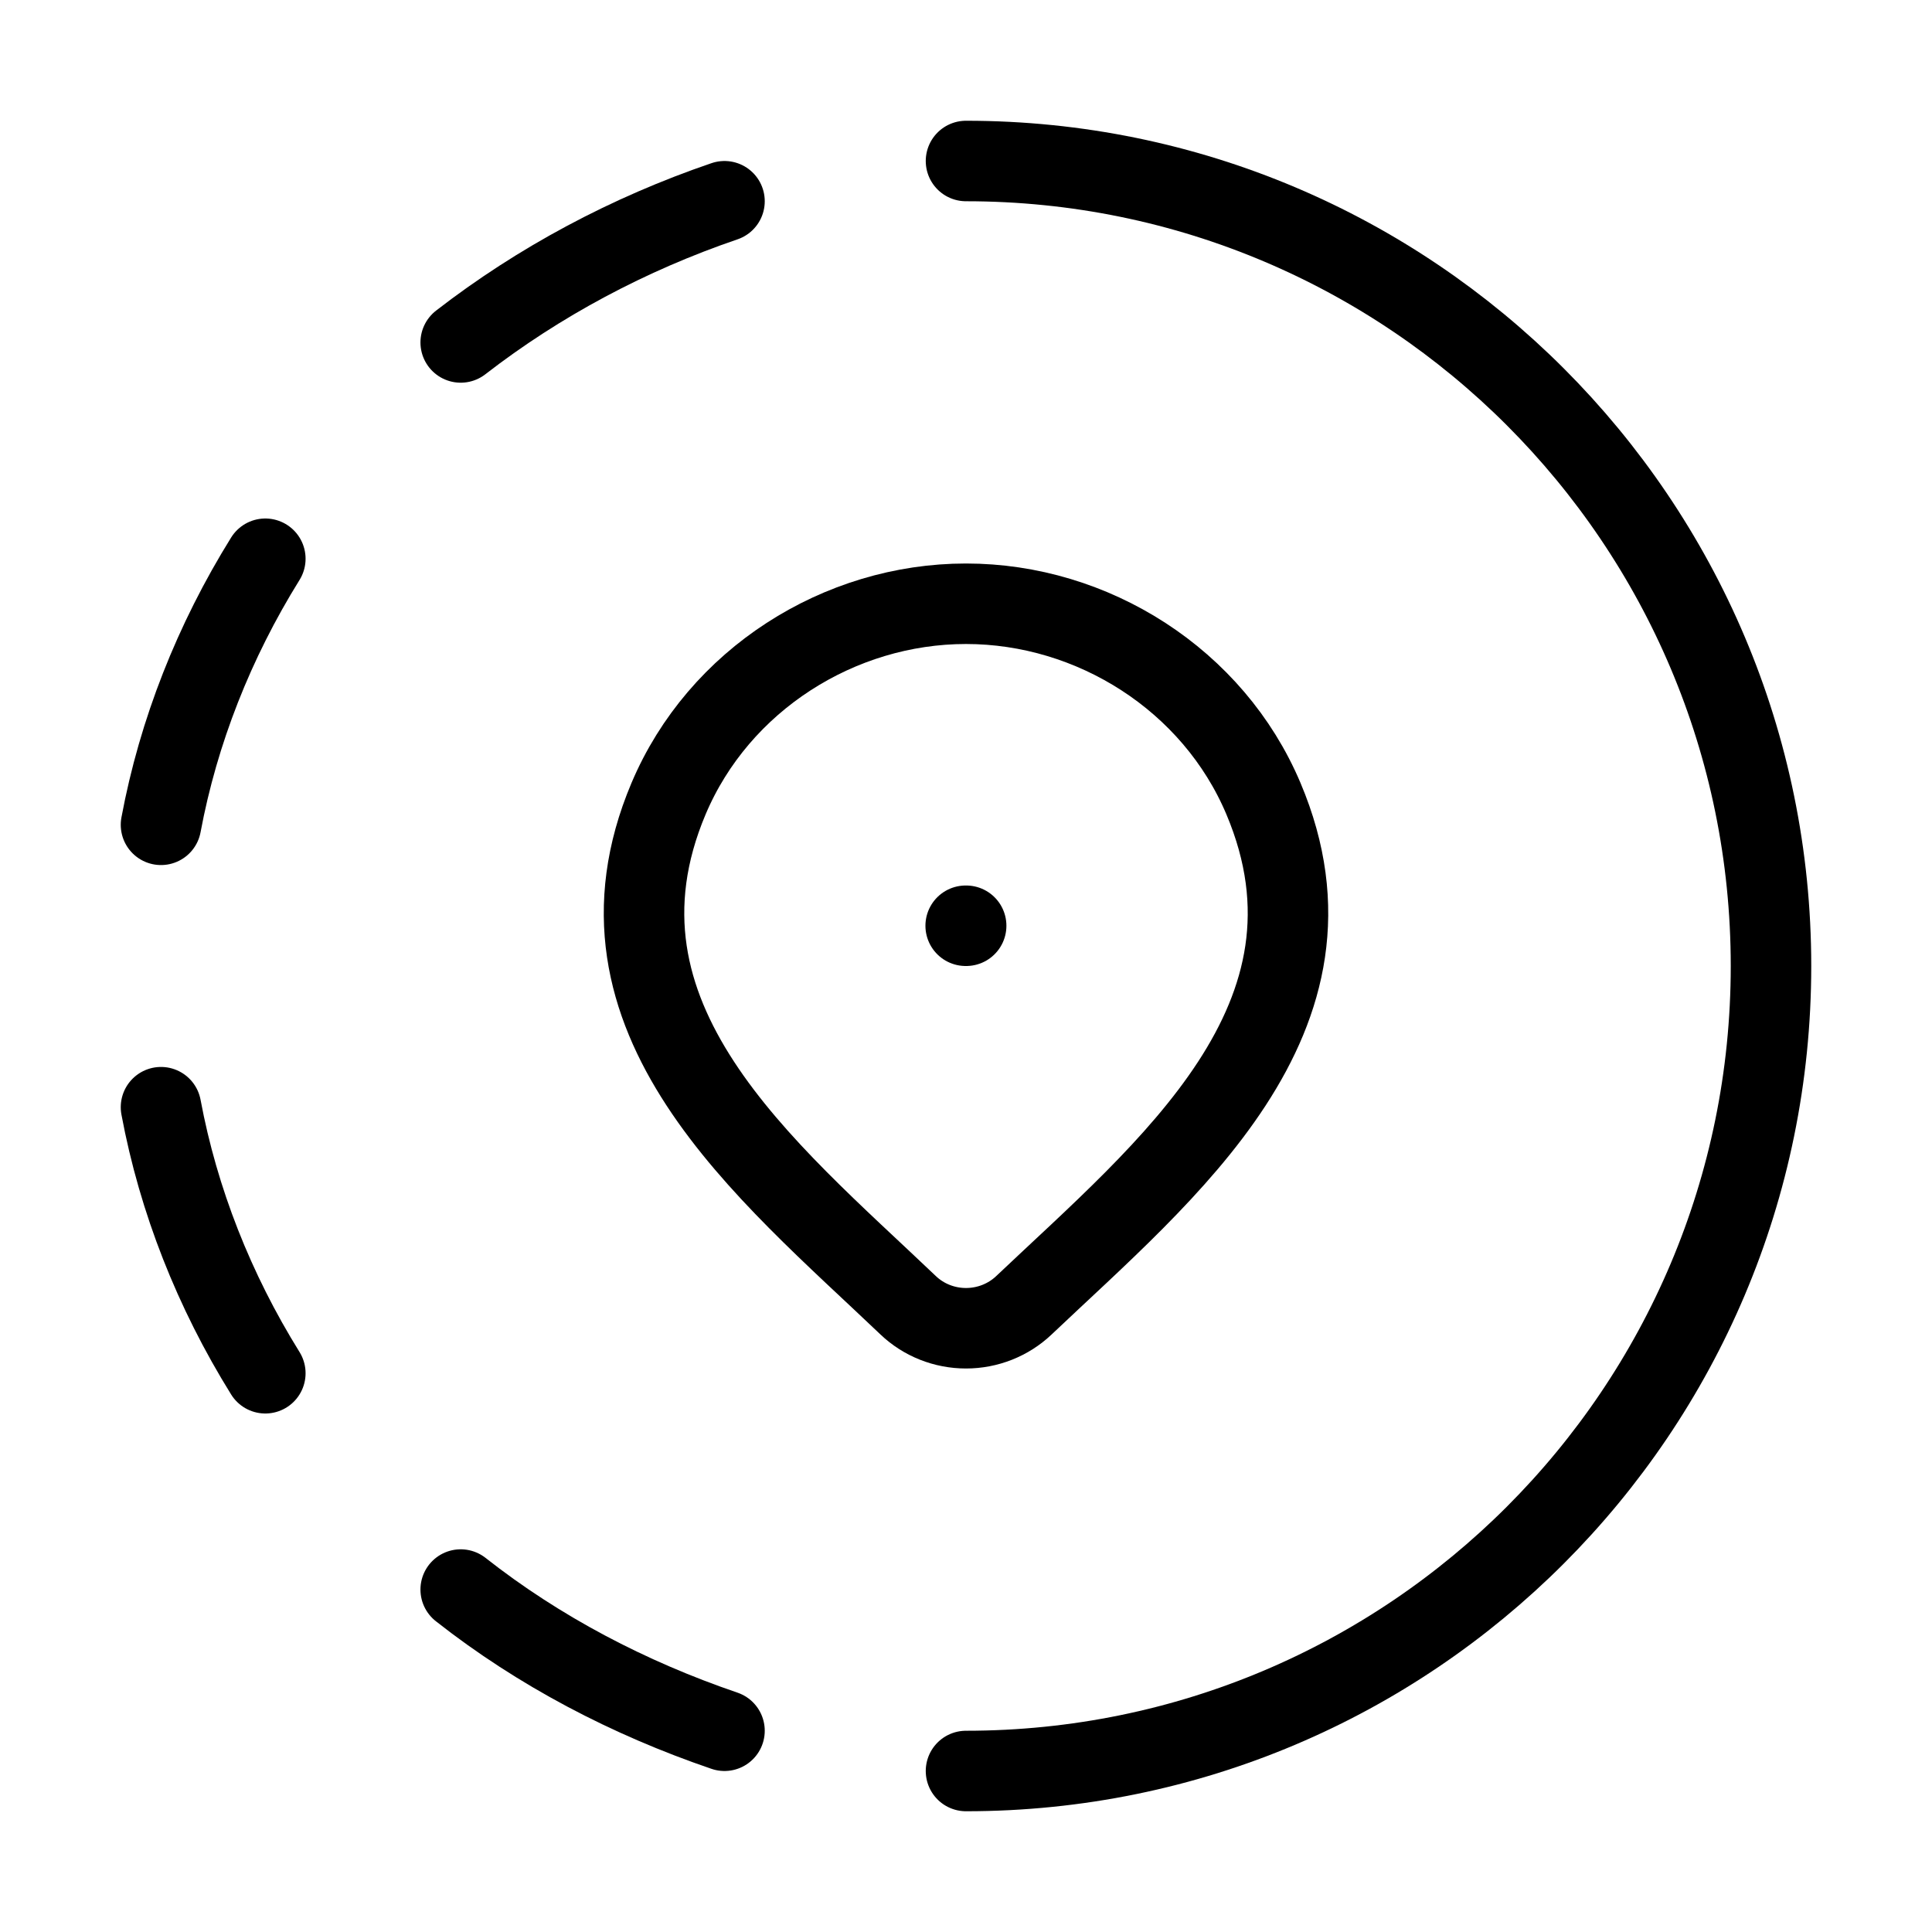
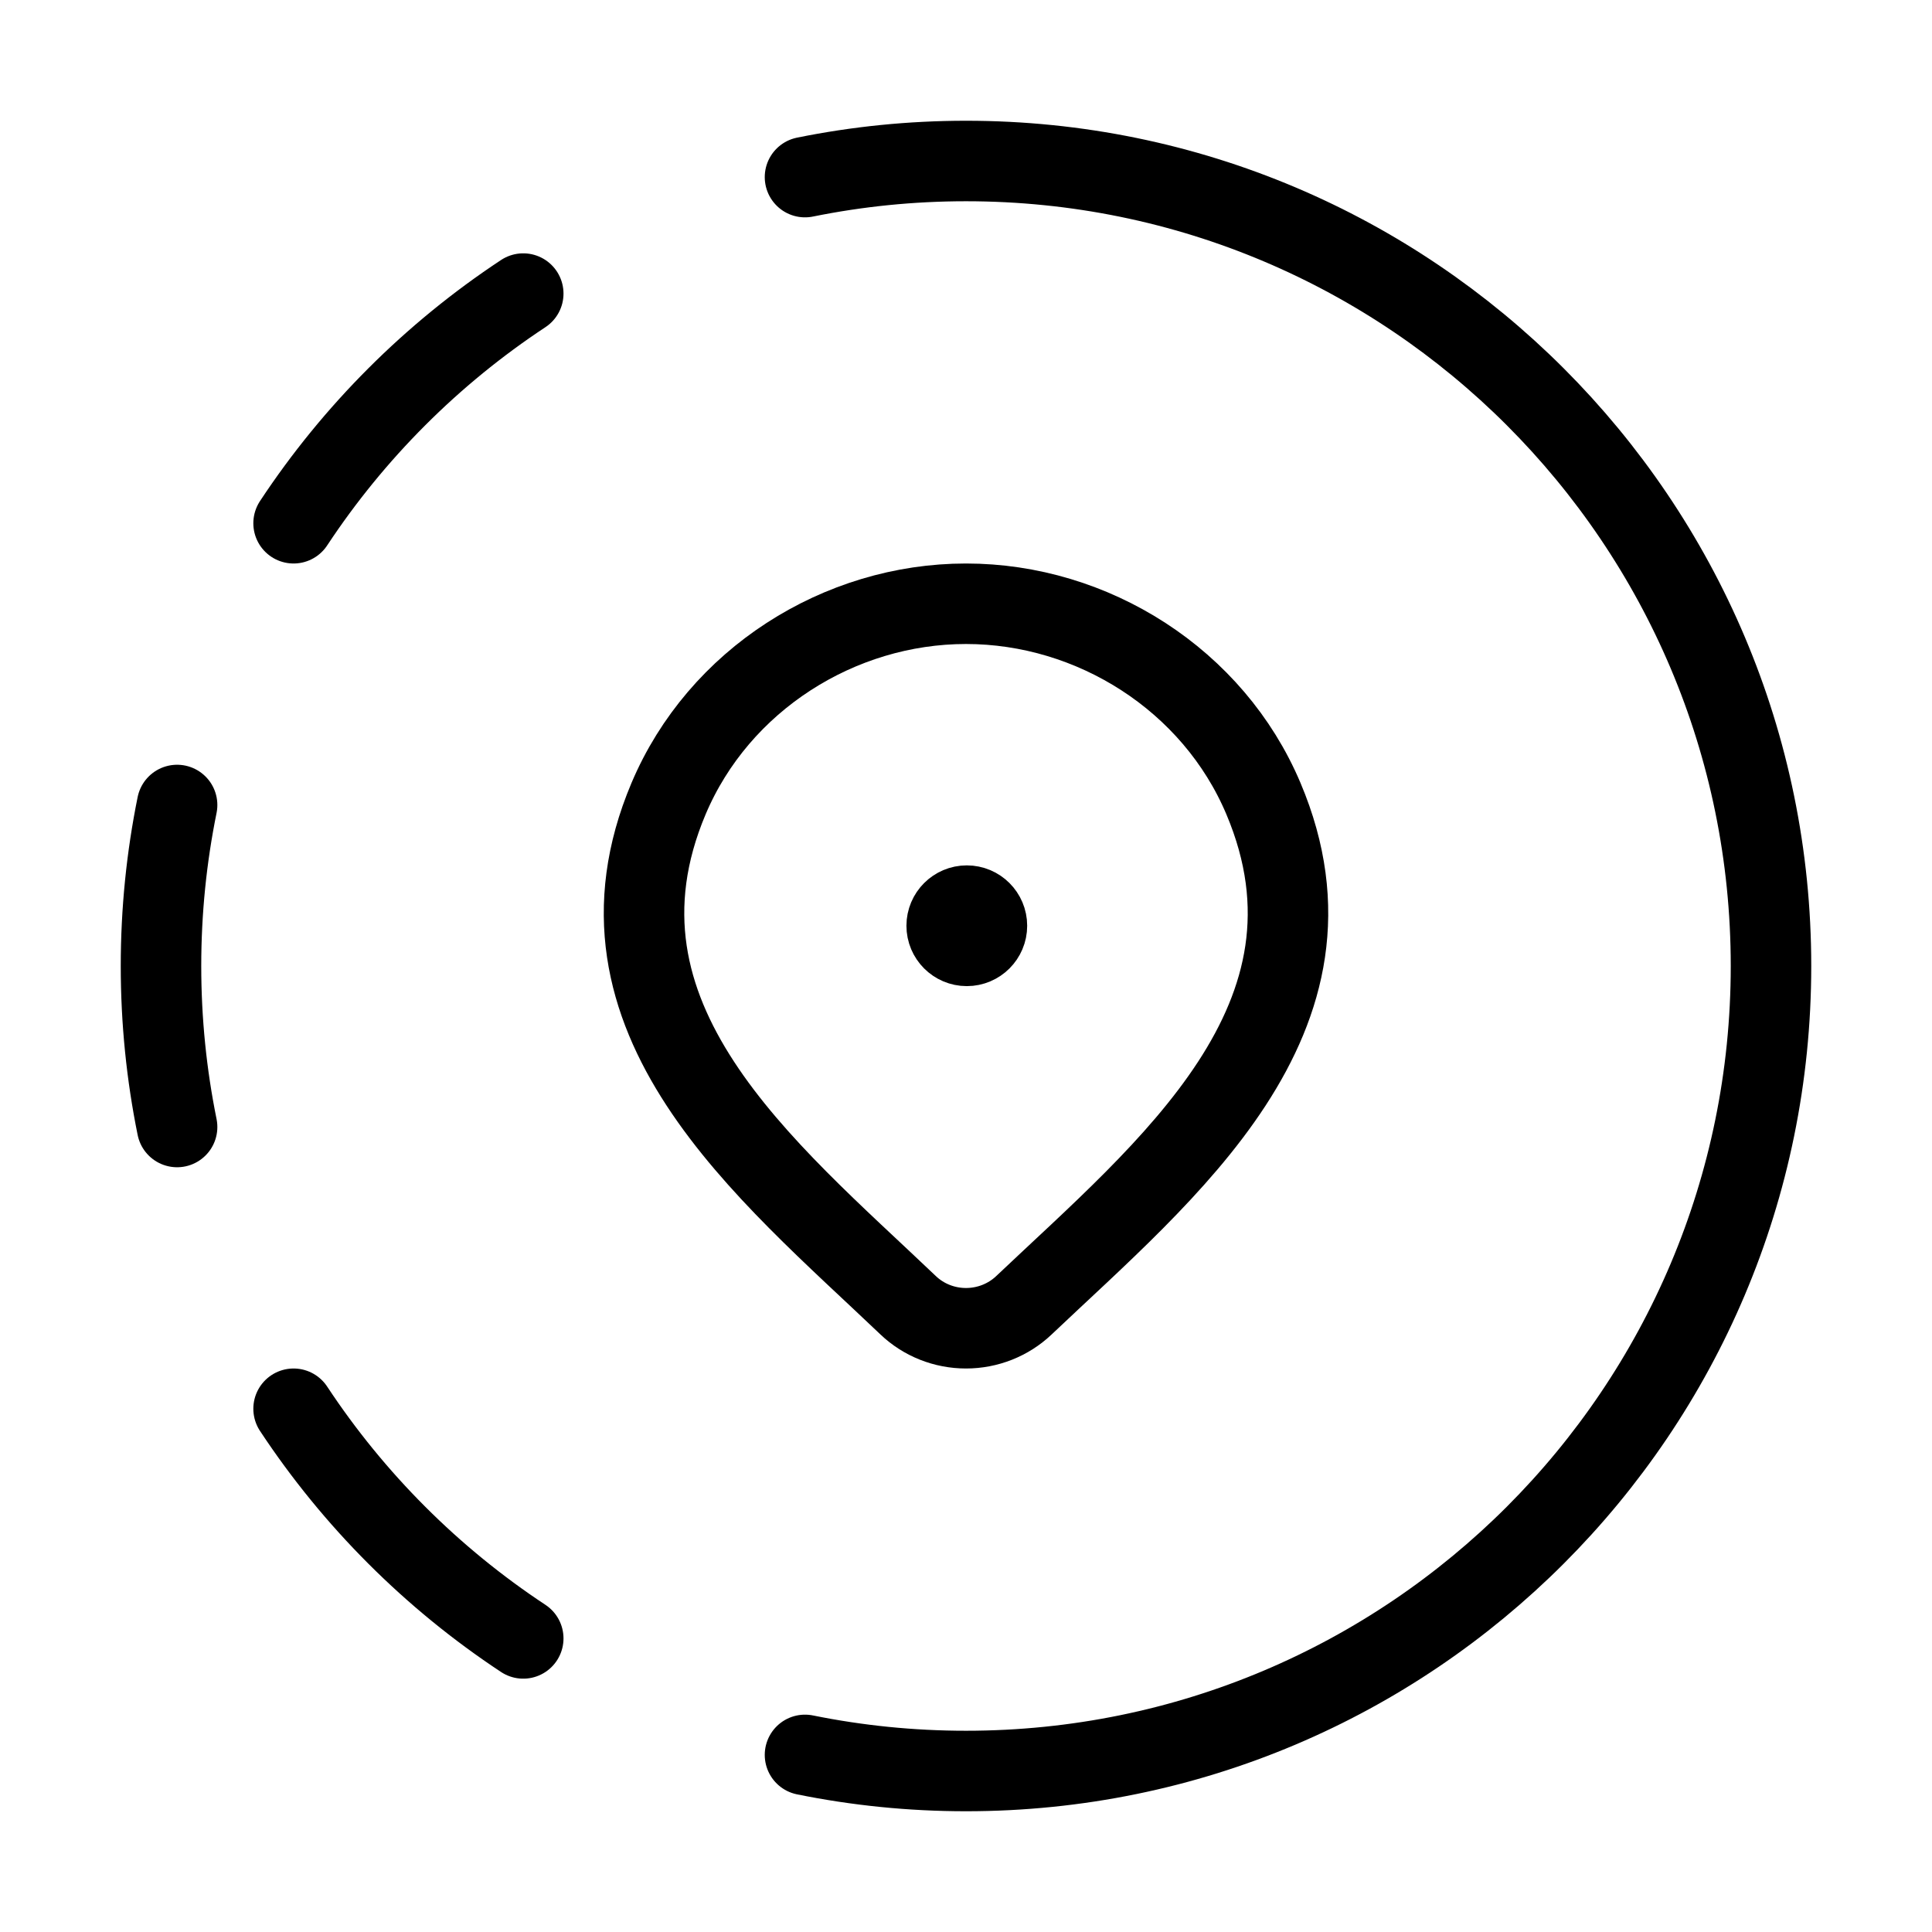
<svg xmlns="http://www.w3.org/2000/svg" viewBox="0 0 24 24" fill="none" aria-hidden="true">
-   <path d="M12 2C17.524 2 22 6.478 22 12C22 17.522 17.524 22 12 22" stroke="currentColor" stroke-linecap="round" stroke-linejoin="round" />
-   <path d="M9 21.5C7.812 21.095 6.695 20.511 5.723 19.746M5.723 4.254C6.695 3.501 7.812 2.905 9 2.5M2 10.246C2.216 9.088 2.66 7.964 3.296 6.941M2 13.754C2.216 14.912 2.66 16.036 3.296 17.059" stroke="currentColor" stroke-linecap="round" stroke-linejoin="round" />
  <path d="M12.719 16.215C12.526 16.398 12.268 16.5 12 16.5C11.732 16.5 11.474 16.398 11.282 16.215C9.517 14.532 7.152 12.651 8.305 9.921C8.929 8.445 10.426 7.5 12 7.5C13.575 7.5 15.072 8.445 15.695 9.921C16.847 12.648 14.488 14.537 12.719 16.215Z" stroke="currentColor" />
-   <path d="M11.996 11.5H12.002" stroke="currentColor" stroke-linecap="round" stroke-linejoin="round" />
+   <path d="M10 21.8C10.646 21.931 11.315 22 12 22C17.524 22 22 17.522 22 12C22 6.478 17.524 2 12 2C11.315 2 10.646 2.069 10 2.2M2.2 14C2.069 13.354 2 12.685 2 12C2 11.315 2.069 10.646 2.2 10M6.5 20.353C5.367 19.605 4.395 18.633 3.647 17.5M3.647 6.5C4.395 5.367 5.367 4.395 6.5 3.647" stroke="currentColor" stroke-linecap="round" stroke-linejoin="round" />
+   <path d="M12.135 11.5H12.01M12.26 11.5C12.26 11.638 12.148 11.75 12.01 11.75C11.872 11.75 11.76 11.638 11.76 11.5C11.76 11.362 11.872 11.25 12.01 11.25C12.148 11.25 12.26 11.362 12.26 11.5Z" stroke="currentColor" stroke-linecap="round" stroke-linejoin="round" />
</svg>
